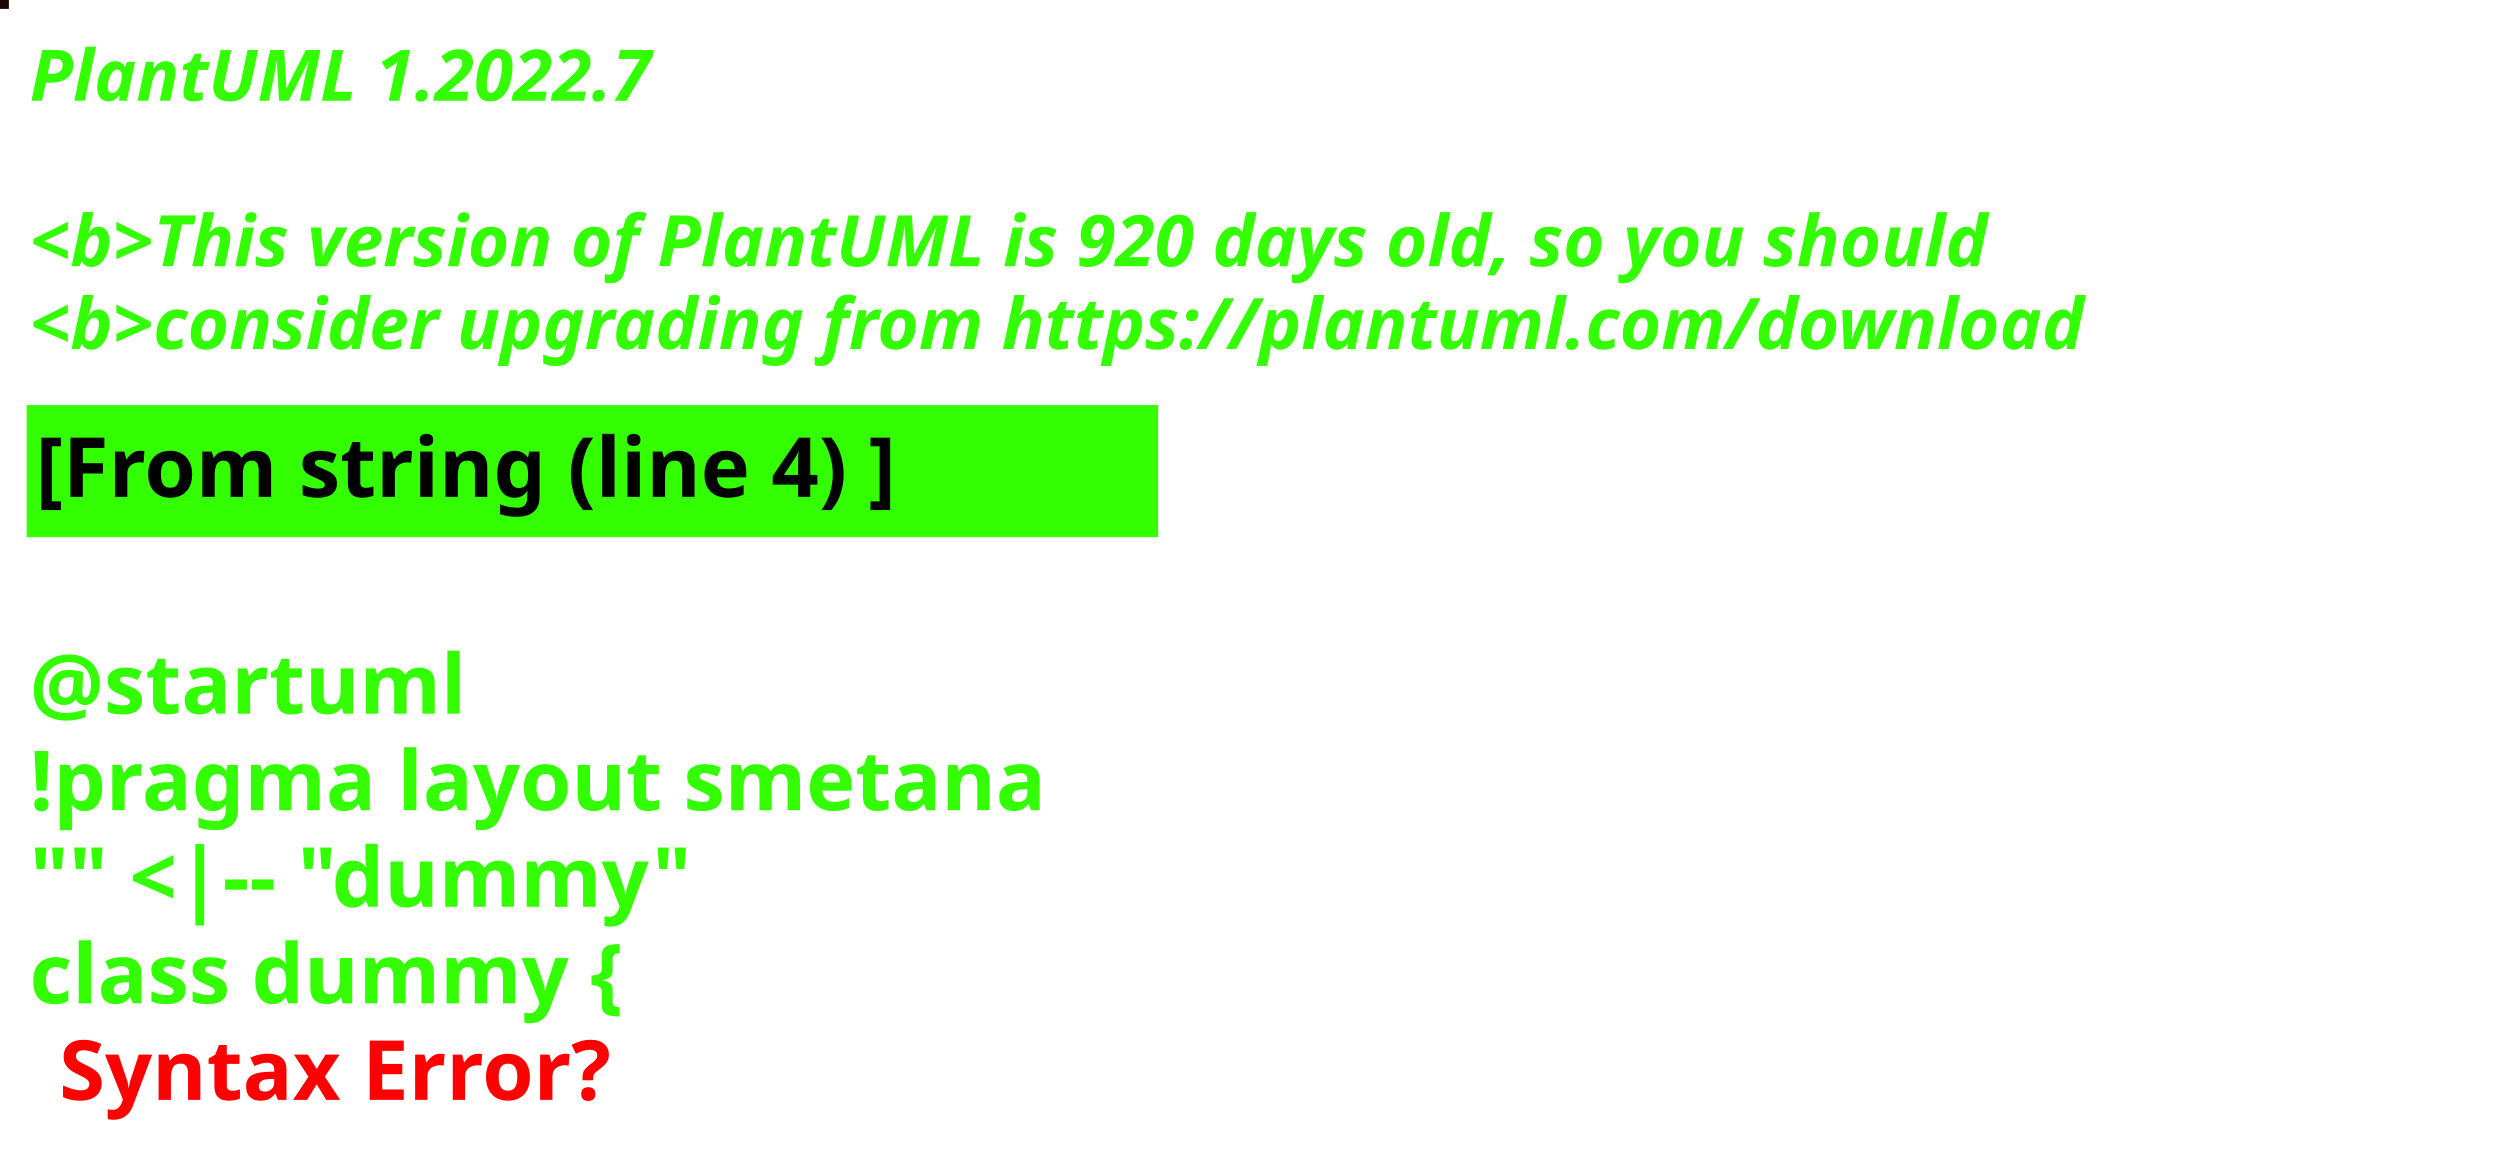
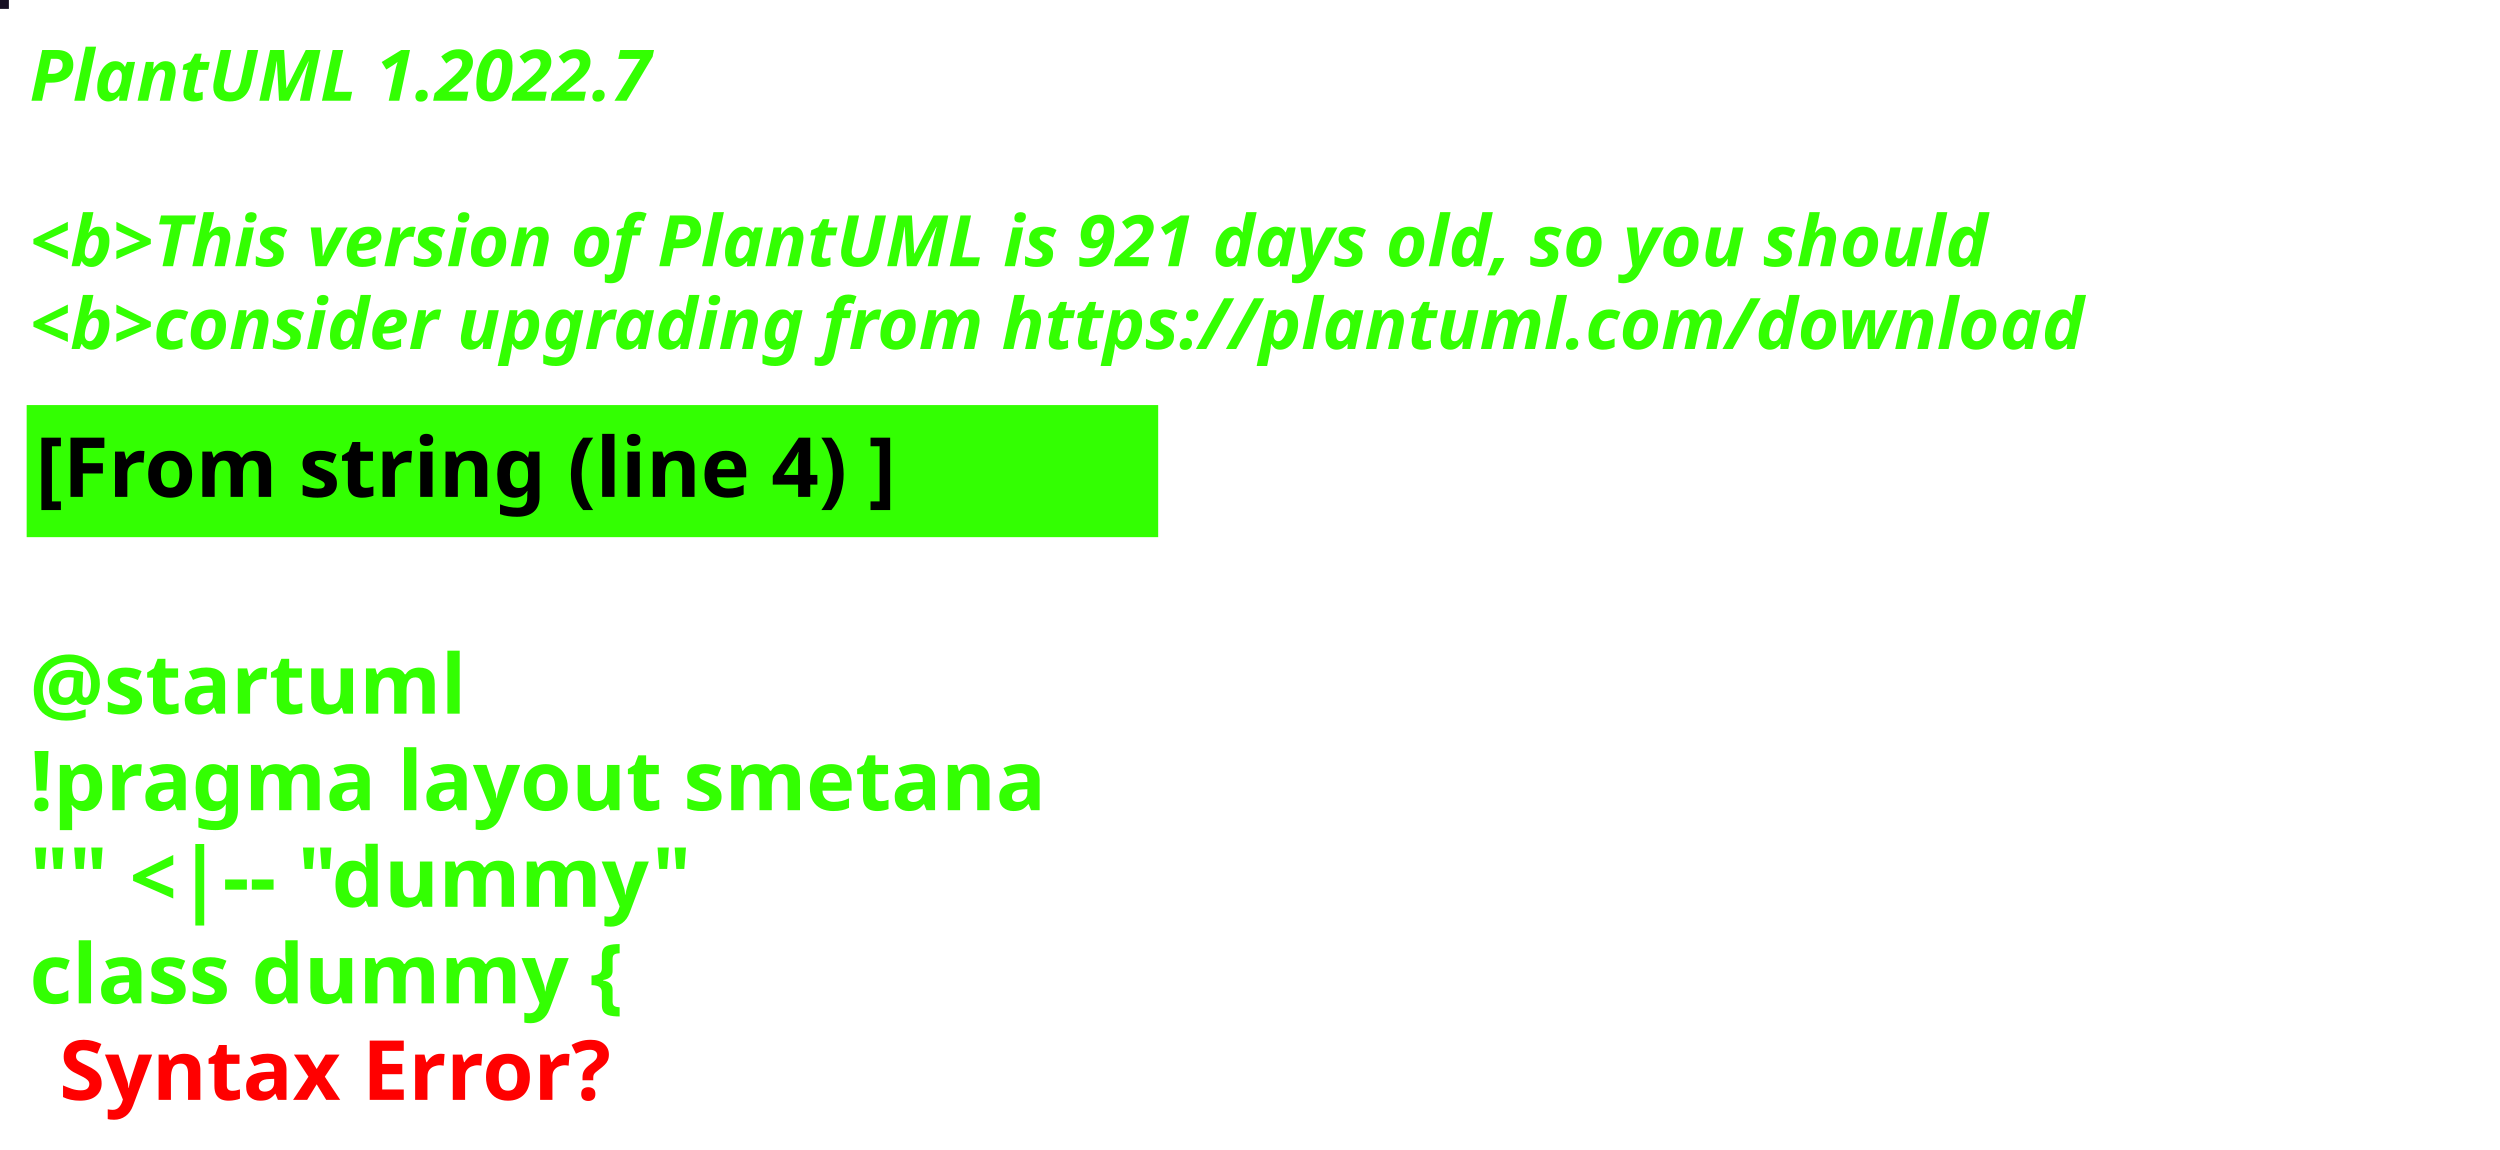
<svg xmlns="http://www.w3.org/2000/svg" contentStyleType="text/css" height="194px" preserveAspectRatio="none" style="width:422px;height:194px;background:#000000;" version="1.1" viewBox="0 0 422 194" width="422px" zoomAndPan="magnify">
  <defs />
  <g>
-     <rect fill="#1E0707" height="1" style="stroke:#1E0707;stroke-width:1.0;" width="1" x="0" y="0" />
+     <rect fill="#171023" height="1" style="stroke:#171023;stroke-width:1.0;" width="1" x="0" y="0" />
    <text fill="#33FF02" font-family="sans-serif" font-size="12" font-style="italic" font-weight="bold" lengthAdjust="spacing" textLength="127" x="5" y="17">PlantUML 1.2022.7</text>
    <text fill="#33FF02" font-family="sans-serif" font-size="12" font-style="italic" font-weight="bold" lengthAdjust="spacing" textLength="4" x="5" y="30.969"> </text>
-     <text fill="#33FF02" font-family="sans-serif" font-size="12" font-style="italic" font-weight="bold" lengthAdjust="spacing" textLength="399" x="5" y="44.938">&lt;b&gt;This version of PlantUML is 920 days old, so you should</text>
+     <text fill="#33FF02" font-family="sans-serif" font-size="12" font-style="italic" font-weight="bold" lengthAdjust="spacing" textLength="399" x="5" y="44.938">&lt;b&gt;This version of PlantUML is 921 days old, so you should</text>
    <text fill="#33FF02" font-family="sans-serif" font-size="12" font-style="italic" font-weight="bold" lengthAdjust="spacing" textLength="408" x="5" y="58.906">&lt;b&gt;consider upgrading from https://plantuml.com/download</text>
    <rect fill="#33FF02" height="21.297" style="stroke:#33FF02;stroke-width:1.0;" width="190" x="5" y="68.875" />
    <text fill="#000000" font-family="sans-serif" font-size="14" font-weight="bold" lengthAdjust="spacing" textLength="168" x="6" y="83.875">[From string (line 4) ]</text>
    <text fill="#33FF02" font-family="sans-serif" font-size="14" font-weight="bold" lengthAdjust="spacing" textLength="5" x="5" y="104.172"> </text>
    <text fill="#33FF02" font-family="sans-serif" font-size="14" font-weight="bold" lengthAdjust="spacing" textLength="79" x="5" y="120.469">@startuml</text>
    <text fill="#33FF02" font-family="sans-serif" font-size="14" font-weight="bold" lengthAdjust="spacing" textLength="190" x="5" y="136.766">!pragma layout smetana</text>
    <text fill="#33FF02" font-family="sans-serif" font-size="14" font-weight="bold" lengthAdjust="spacing" textLength="124" x="5" y="153.062">"" &lt;|-- "dummy"</text>
    <text fill="#33FF02" font-family="sans-serif" font-size="14" font-weight="bold" lengthAdjust="spacing" text-decoration="wavy underline" textLength="117" x="5" y="169.359">class dummy {</text>
    <text fill="#FF0000" font-family="sans-serif" font-size="14" font-weight="bold" lengthAdjust="spacing" textLength="106" x="10" y="185.656">Syntax Error?</text>
  </g>
</svg>
